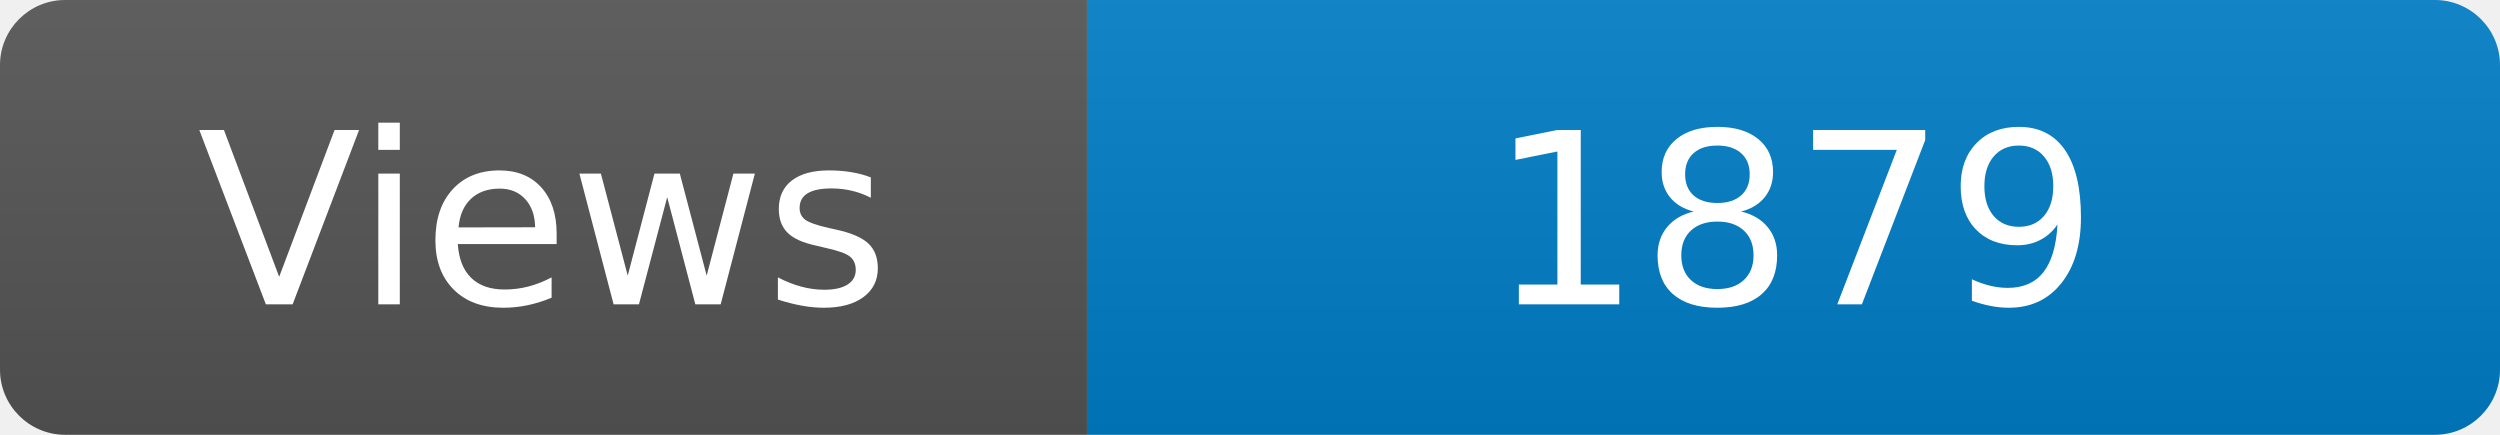
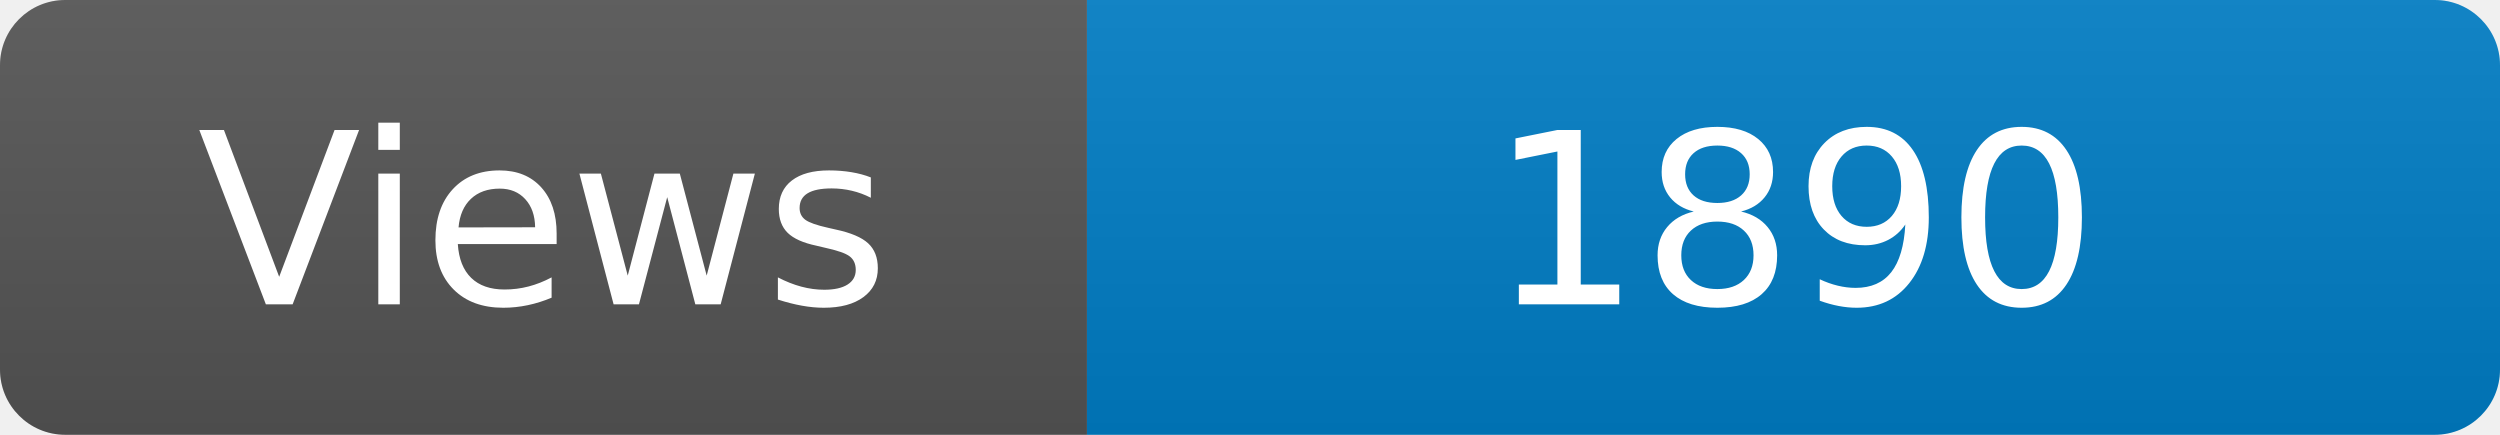
<svg xmlns="http://www.w3.org/2000/svg" width="115" height="20" role="img" aria-label="Maintained?: yes">
  <linearGradient id="s" x2="0" y2="100%">
    <stop offset="0" stop-color="#bbb" stop-opacity=".1" />
    <stop offset="1" stop-opacity=".1" />
  </linearGradient>
  <clipPath id="r">
    <rect width="115" height="20" rx="3" fill="#fff" />
  </clipPath>
  <g clip-path="url(#r)">
    <rect width="50" height="20" fill="#555" />
    <rect x="50" width="160" height="20" fill="#007ec6" />
    <rect width="115" height="20" fill="url(#s)" />
  </g>
  <g fill="#fff" text-anchor="middle" font-family="Verdana,Geneva,DejaVu Sans,sans-serif" font-size="110">
    <text x="250" y="140" transform="scale(.1)" fill="#fff">Views</text>
-     <text x="825" y="140" transform="scale(.1)" fill="#fff">1879</text>
+     <text x="825" y="140" transform="scale(.1)" fill="#fff">1890</text>
  </g>
</svg>
